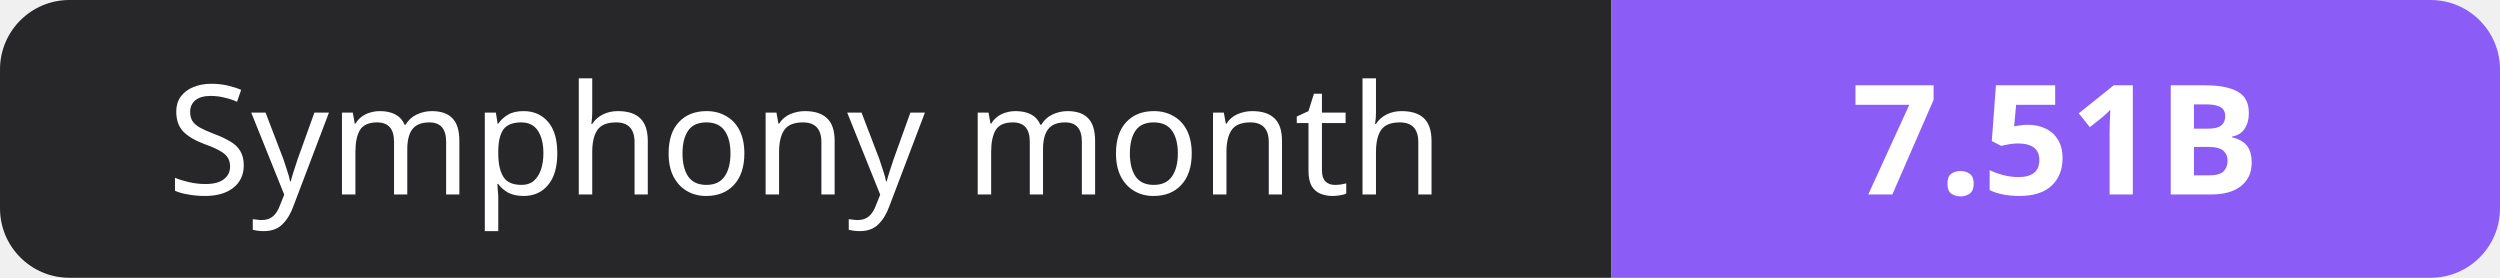
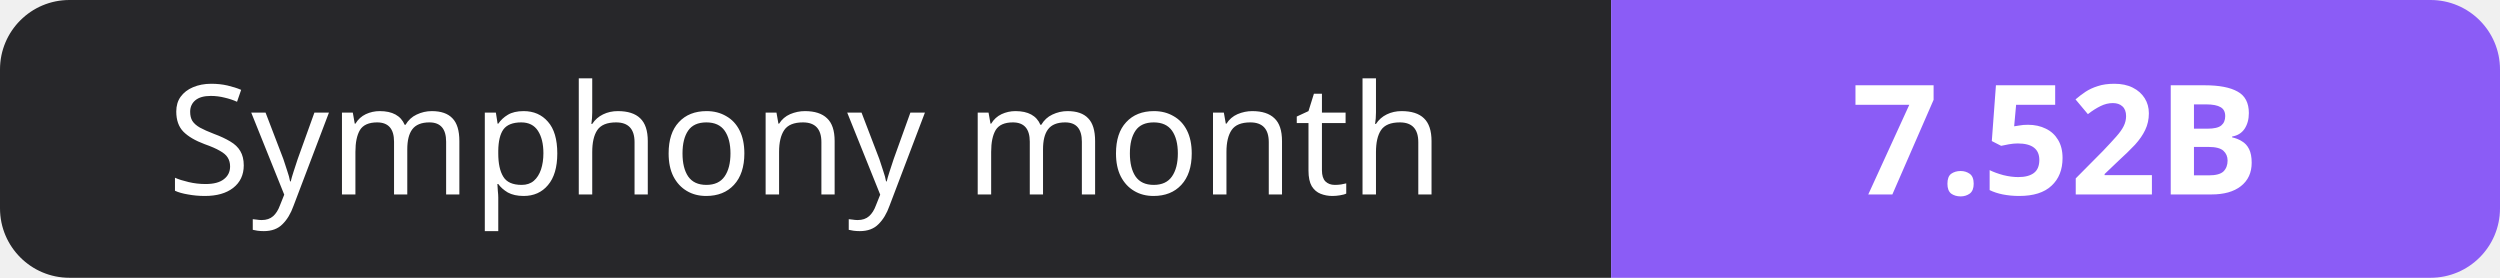
- <svg xmlns="http://www.w3.org/2000/svg" width="180" height="20" role="img" aria-label="Symphony month: 7.51B">
+ <svg xmlns="http://www.w3.org/2000/svg" width="180" height="20" role="img" aria-label="Symphony month: 7.52B">
  <clipPath id="r">
    <rect width="180" height="20" rx="5" fill="#fff" />
  </clipPath>
  <g clip-path="url(#r)">
    <rect width="116" height="20" fill="#27272a" />
    <rect x="116" width="64" height="20" fill="#8b5cf6" />
  </g>
  <g fill="#fff" text-anchor="middle" font-family="Verdana,Geneva,sans-serif" font-size="11">
    <text x="58.0" y="14">Symphony month</text>
-     <text x="148.0" y="14" font-weight="700">7.51B</text>
+     <text x="148.0" y="14" font-weight="700">7.52B</text>
  </g>
</svg>
